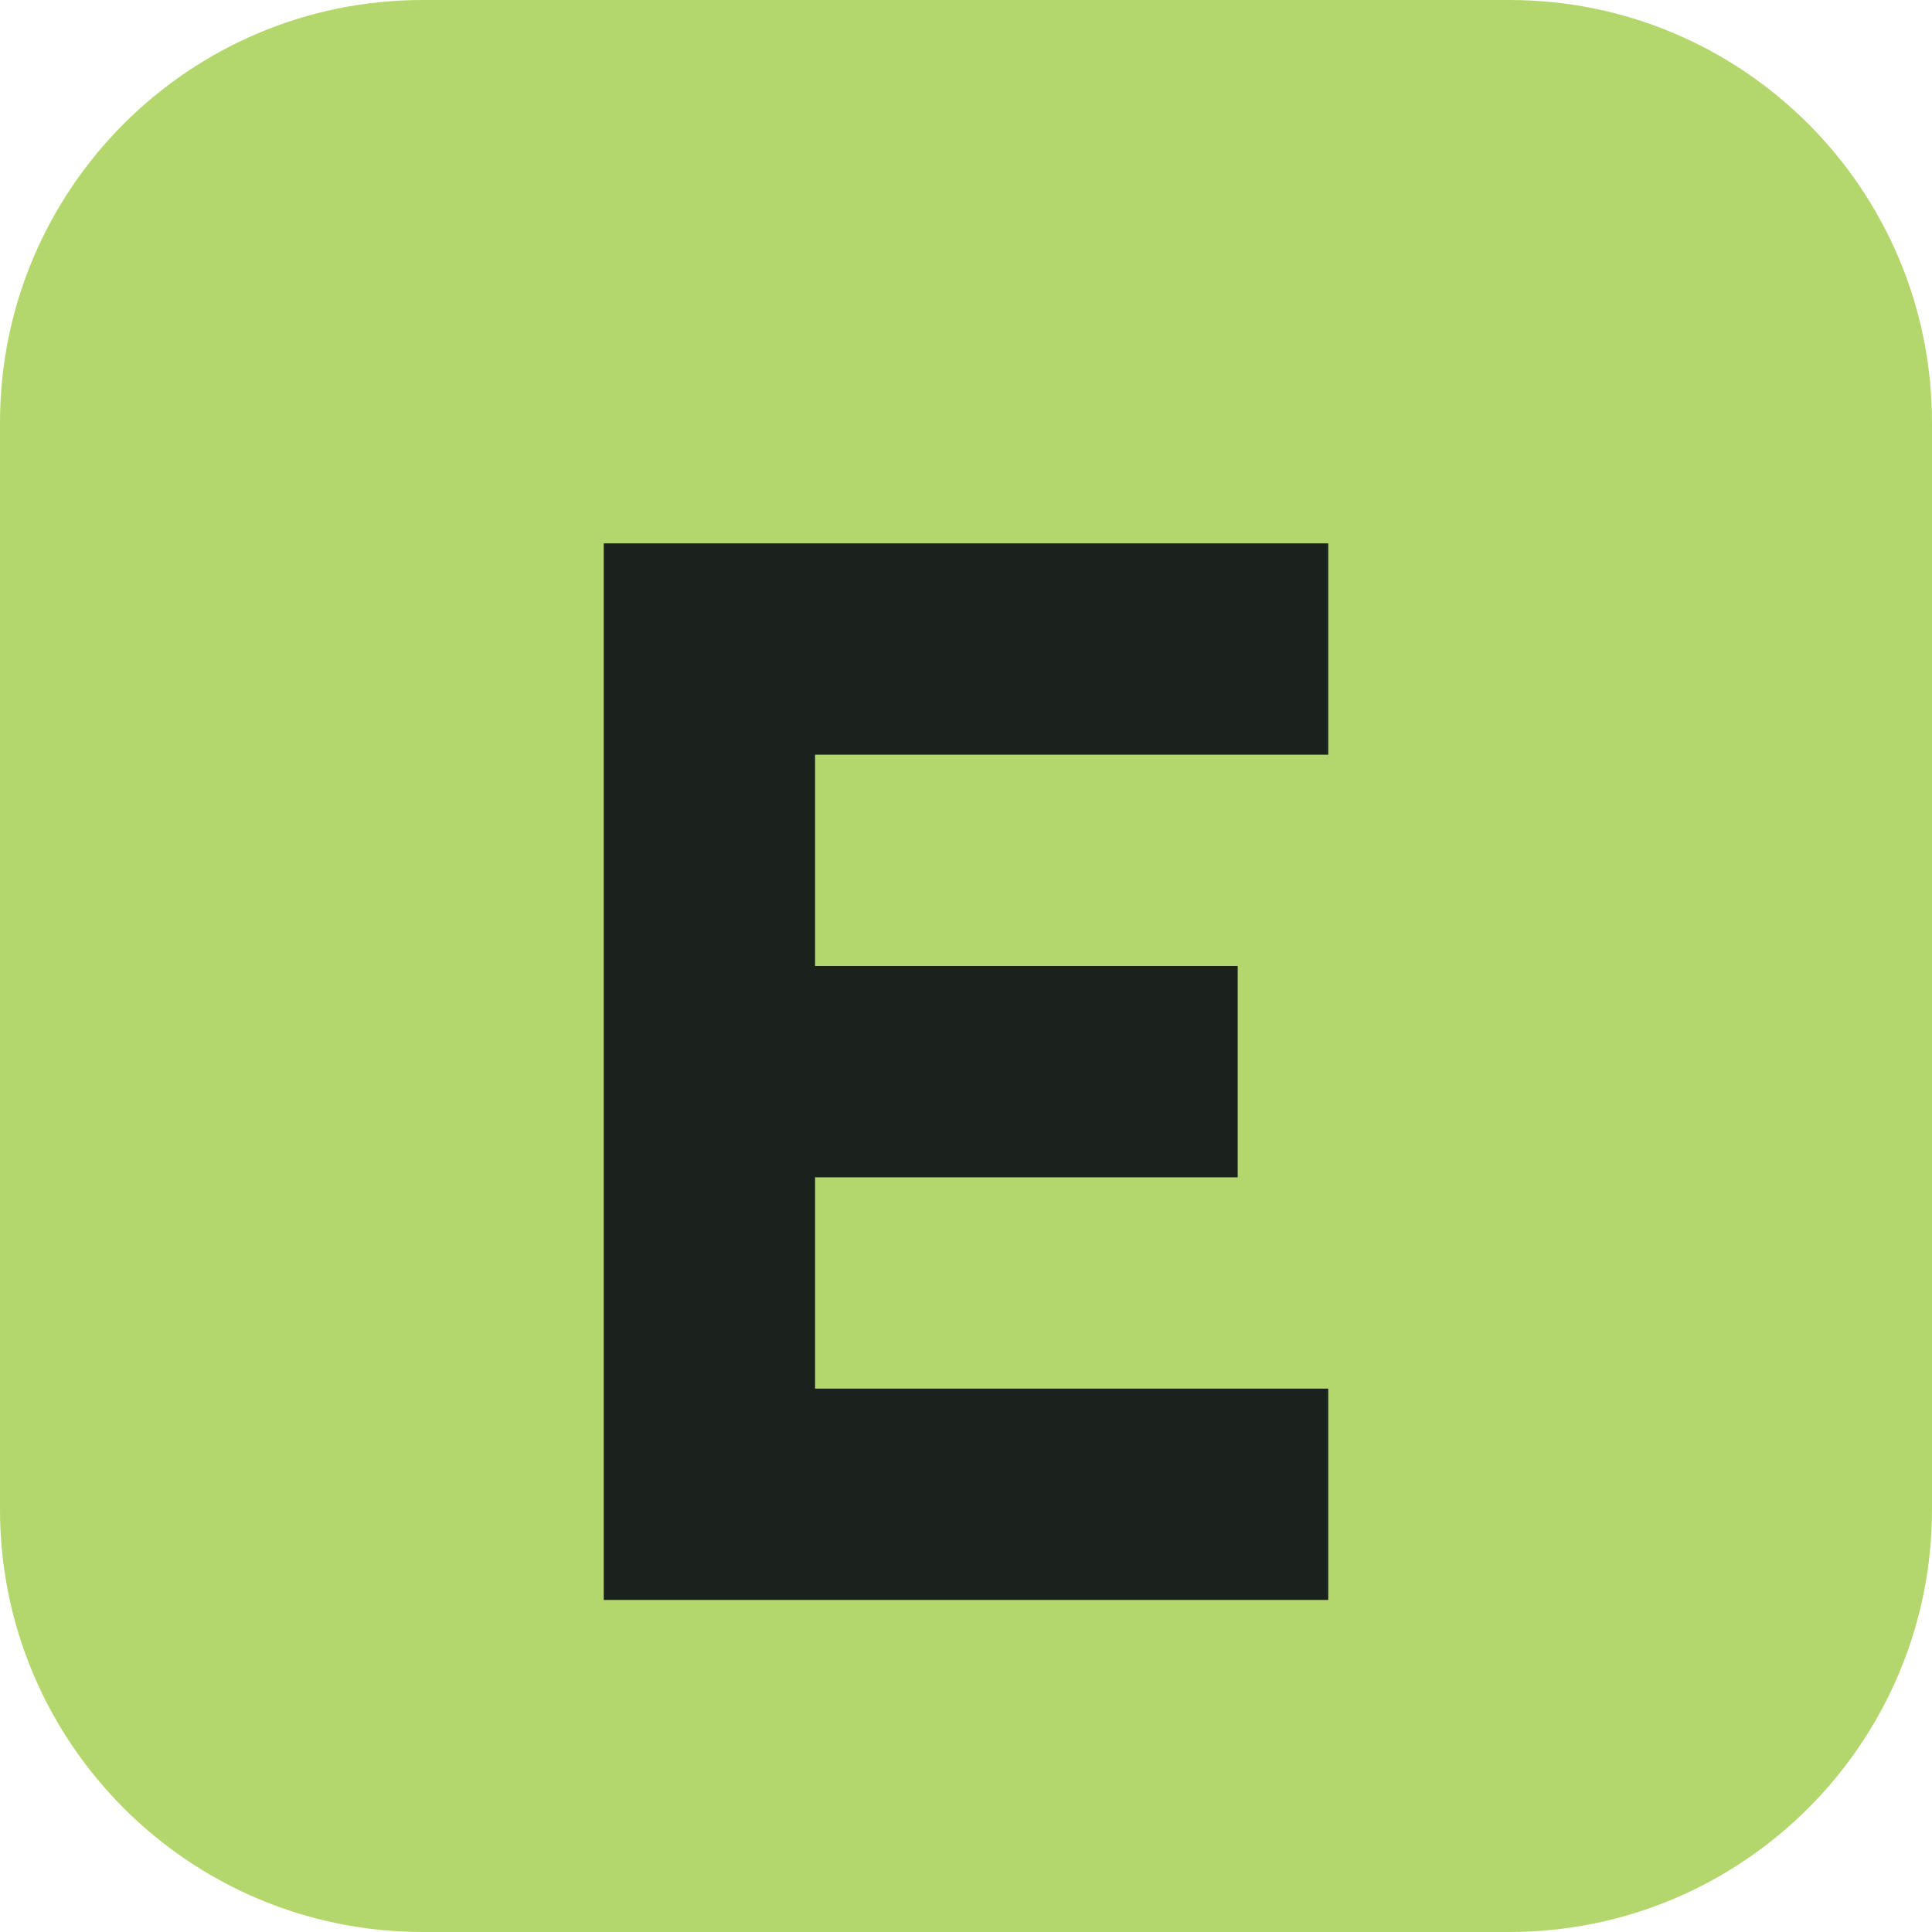
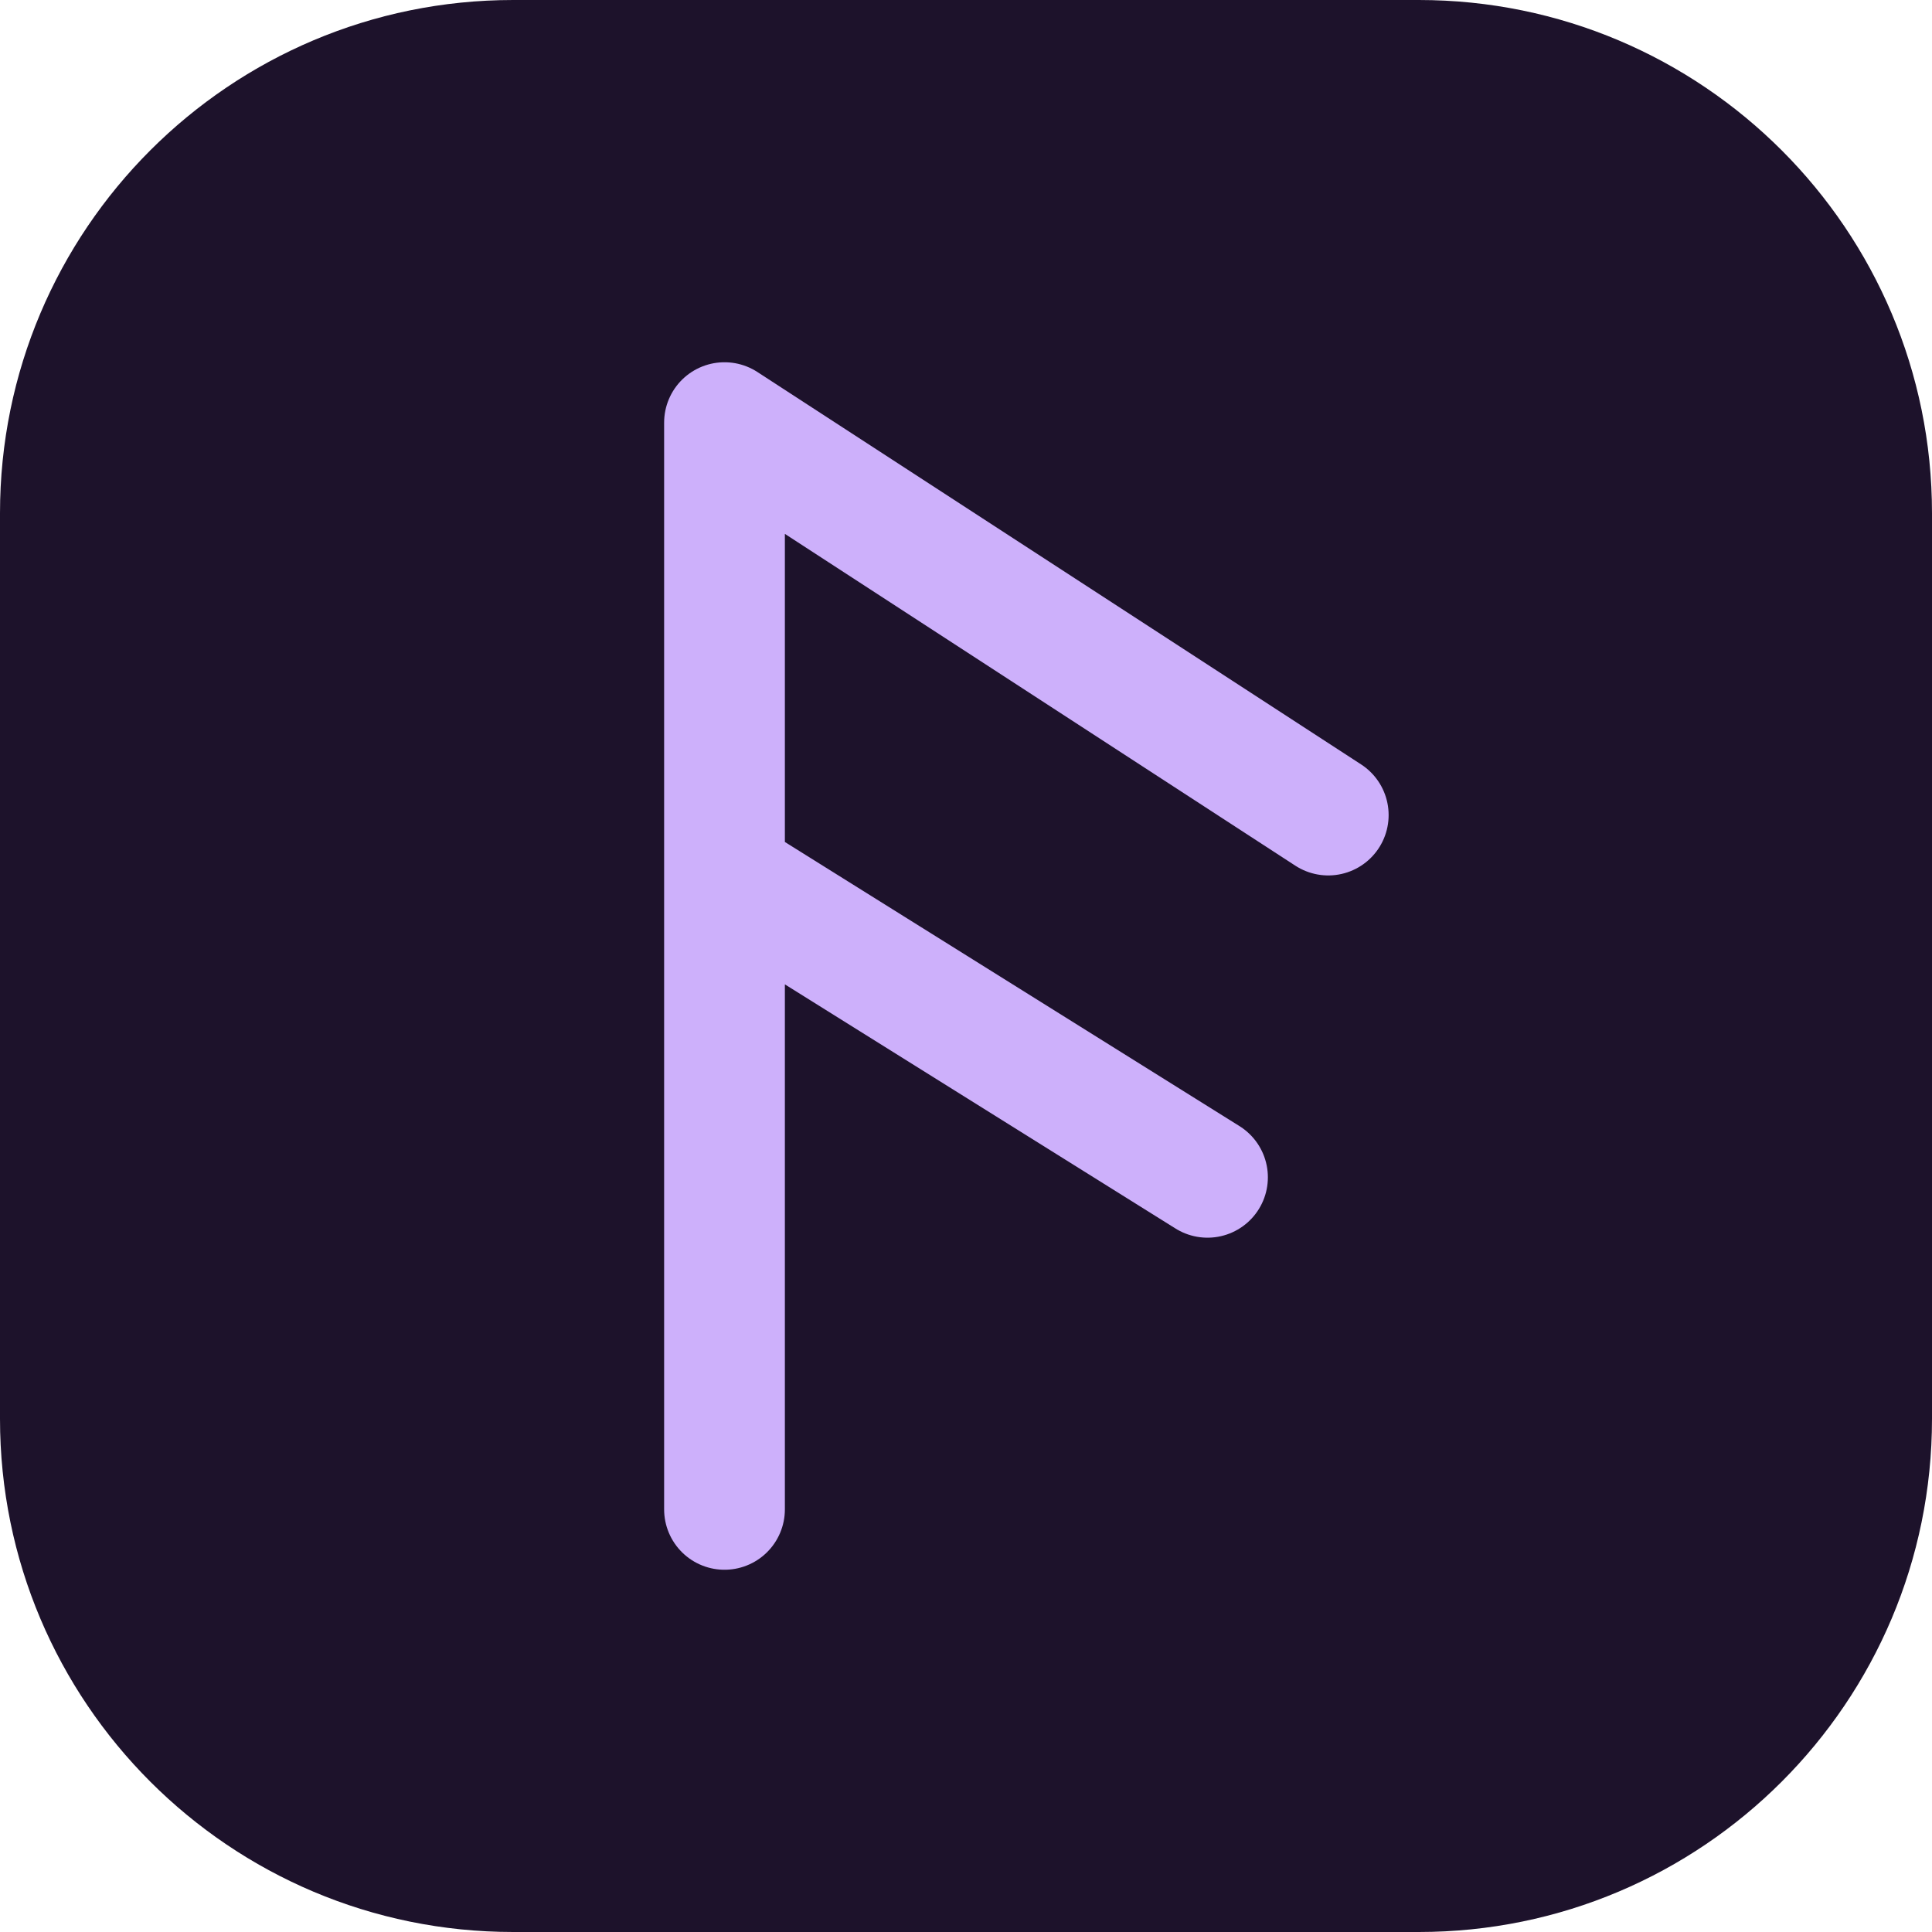
<svg xmlns="http://www.w3.org/2000/svg" viewBox="0 0 64 64">
-   <rect width="64" height="64" rx="14" fill="#b4d76d" />
-   <path d="M20 18h24v7H27v7h14v7H27v7h17v7H20V18Z" fill="#1b211d" />
+   <rect width="64" height="64" rx="17" fill="#1d122b" />
+   <path d="M24 50V14l20 13M24 29l16 10" fill="none" stroke="#cdb0fb" stroke-width="4" stroke-linecap="round" stroke-linejoin="round" />
</svg>
